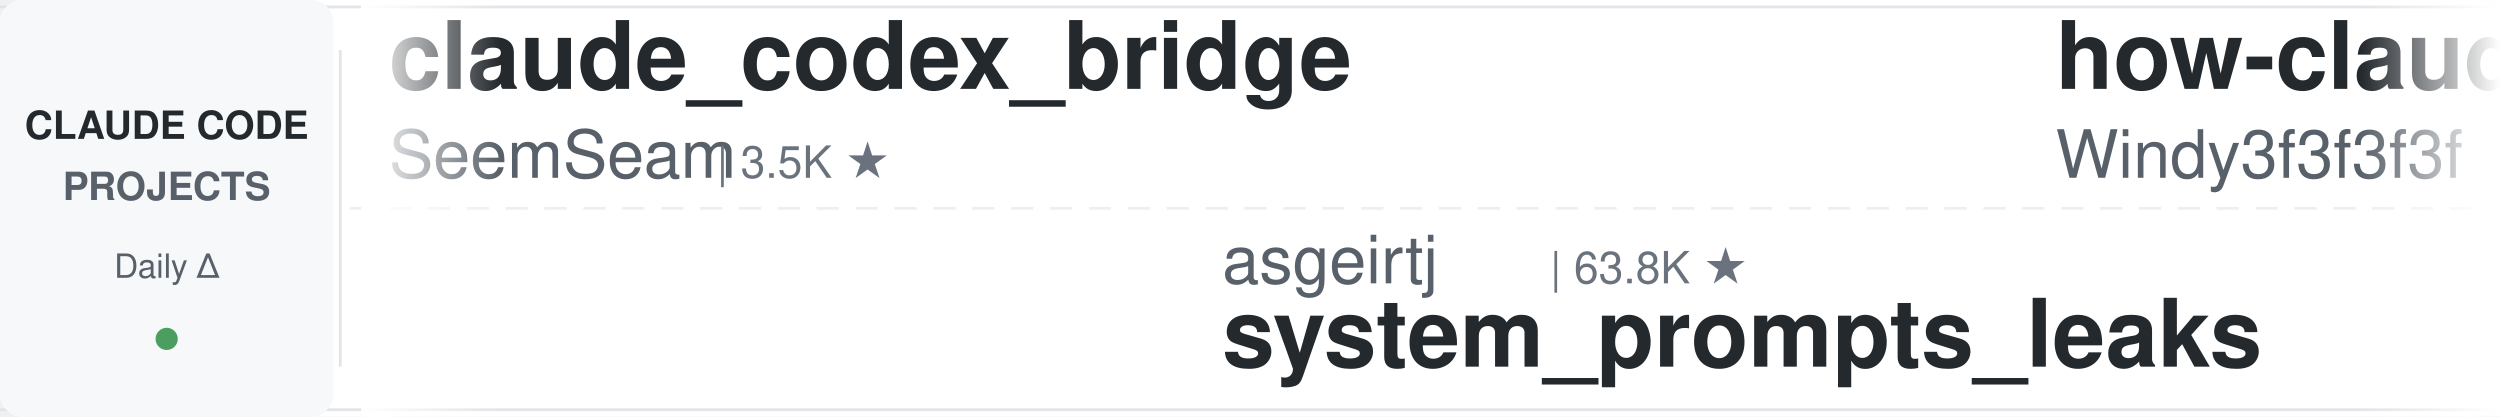
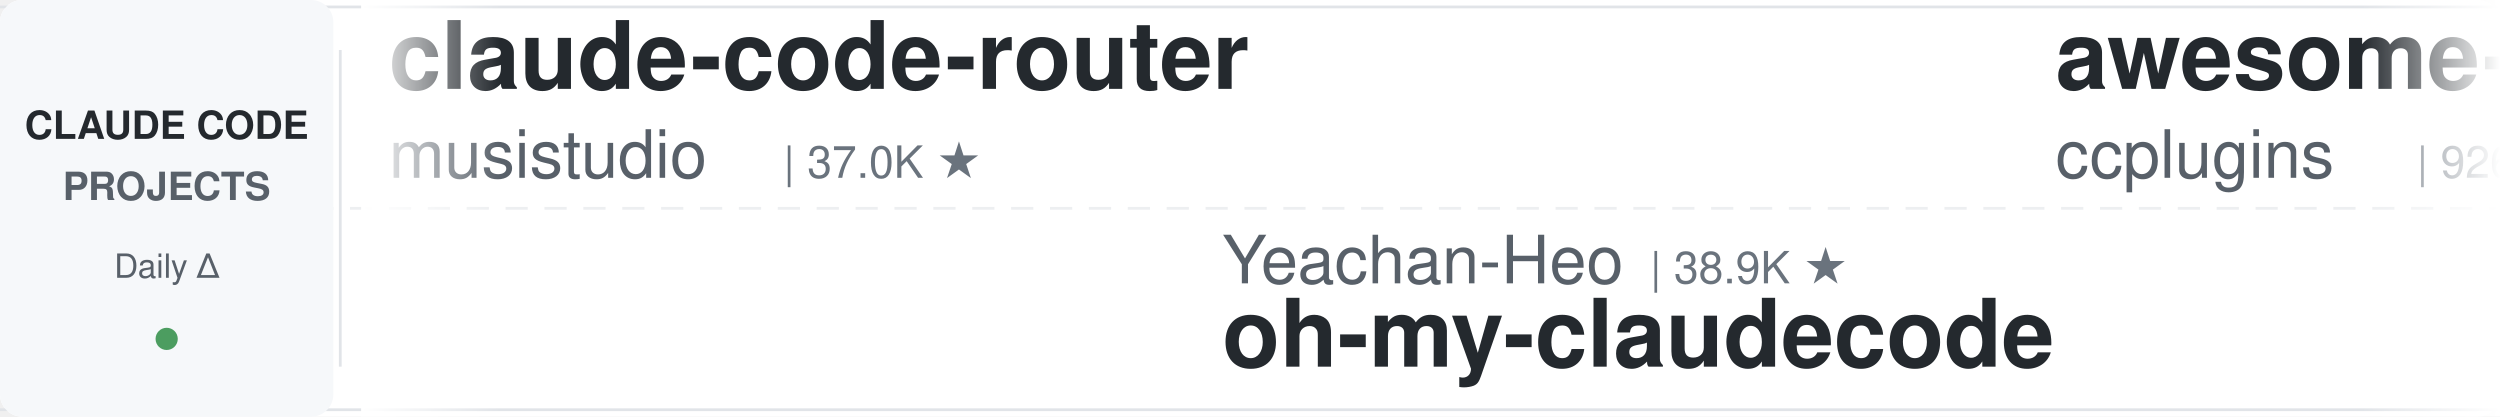
<svg xmlns="http://www.w3.org/2000/svg" width="900" height="150">
  <defs>
    <linearGradient id="leftFade" x1="0%" y1="0%" x2="100%" y2="0%">
      <stop offset="0%" style="stop-color:#ffffff;stop-opacity:1" />
      <stop offset="100%" style="stop-color:#ffffff;stop-opacity:0" />
    </linearGradient>
    <linearGradient id="rightFade" x1="0%" y1="0%" x2="100%" y2="0%">
      <stop offset="0%" style="stop-color:#ffffff;stop-opacity:0" />
      <stop offset="100%" style="stop-color:#ffffff;stop-opacity:1" />
    </linearGradient>
  </defs>
  <rect width="900" height="150" fill="#ffffff" rx="8" />
  <rect x="0" y="2" width="900" height="1" fill="#e1e4e8" />
  <rect x="0" y="147" width="900" height="1" fill="#e1e4e8" />
  <line x1="0" y1="75" x2="900" y2="75" stroke="#e1e4e8" stroke-width="1" stroke-dasharray="8 6" opacity="0.6" />
  <rect x="0" y="0" width="120" height="150" fill="#f6f8fa" rx="8" />
  <text x="60" y="50" font-family="-apple-system, BlinkMacSystemFont, 'Segoe UI', Helvetica, Arial, sans-serif" font-size="14" font-weight="600" fill="#24292e" text-anchor="middle">CLAUDE CODE</text>
  <text x="60" y="72" font-family="-apple-system, BlinkMacSystemFont, 'Segoe UI', Helvetica, Arial, sans-serif" font-size="14" font-weight="600" fill="#586069" text-anchor="middle">PROJECTS</text>
  <text x="60" y="100" font-family="-apple-system, BlinkMacSystemFont, 'Segoe UI', Helvetica, Arial, sans-serif" font-size="12" font-weight="500" fill="#586069" text-anchor="middle">Daily Δ</text>
  <circle cx="60" cy="122" r="4" fill="#22863a" opacity="0.8" />
  <rect x="122" y="18" width="1" height="114" fill="#e1e4e8" />
  <clipPath id="tickerClip">
    <rect x="130" y="0" width="770" height="150" />
  </clipPath>
  <g clip-path="url(#tickerClip)">
    <g id="tickerItems">
      <animateTransform attributeName="transform" attributeType="XML" type="translate" from="0 0" to="-3000 0" dur="54s" repeatCount="indefinite" />
      <g transform="translate(0, 0)">
-         <text x="140" y="32" font-family="-apple-system, BlinkMacSystemFont, 'Segoe UI', Helvetica, Arial, sans-serif" font-size="34" font-weight="600" fill="#24292e">claude_codex_bridge</text>
-         <text x="140" y="64" font-family="-apple-system, BlinkMacSystemFont, 'Segoe UI', Helvetica, Arial, sans-serif" font-size="24" font-weight="400" fill="#586069">SeemSeam</text>
-         <text x="258" y="64" font-family="-apple-system, BlinkMacSystemFont, 'Segoe UI', Helvetica, Arial, sans-serif" font-size="16" font-weight="500" fill="#6a737d">| 3.5K ★</text>
+         <text x="140" y="32" font-family="-apple-system, BlinkMacSystemFont, 'Segoe UI', Helvetica, Arial, sans-serif" font-size="34" font-weight="600" fill="#24292e">claude-code-router</text>
+         <text x="140" y="64" font-family="-apple-system, BlinkMacSystemFont, 'Segoe UI', Helvetica, Arial, sans-serif" font-size="24" font-weight="400" fill="#586069">musistudio</text>
+         <text x="282" y="64" font-family="-apple-system, BlinkMacSystemFont, 'Segoe UI', Helvetica, Arial, sans-serif" font-size="16" font-weight="500" fill="#6a737d">| 37.0K ★</text>
      </g>
      <g transform="translate(300, 0)">
+         <text x="140" y="102" font-family="-apple-system, BlinkMacSystemFont, 'Segoe UI', Helvetica, Arial, sans-serif" font-size="24" font-weight="400" fill="#586069">Yeachan-Heo</text>
+         <text x="294" y="102" font-family="-apple-system, BlinkMacSystemFont, 'Segoe UI', Helvetica, Arial, sans-serif" font-size="16" font-weight="500" fill="#6a737d">| 38.9K ★</text>
+         <text x="140" y="132" font-family="-apple-system, BlinkMacSystemFont, 'Segoe UI', Helvetica, Arial, sans-serif" font-size="34" font-weight="600" fill="#24292e">oh-my-claudecode</text>
+       </g>
+       <g transform="translate(600, 0)">
+         <text x="140" y="32" font-family="-apple-system, BlinkMacSystemFont, 'Segoe UI', Helvetica, Arial, sans-serif" font-size="34" font-weight="600" fill="#24292e">awesome-claude-code-plug...</text>
+         <text x="140" y="64" font-family="-apple-system, BlinkMacSystemFont, 'Segoe UI', Helvetica, Arial, sans-serif" font-size="24" font-weight="400" fill="#586069">ccplugins</text>
+         <text x="270" y="64" font-family="-apple-system, BlinkMacSystemFont, 'Segoe UI', Helvetica, Arial, sans-serif" font-size="16" font-weight="500" fill="#6a737d">| 926 ★</text>
+       </g>
+       <g transform="translate(900, 0)">
+         <text x="140" y="102" font-family="-apple-system, BlinkMacSystemFont, 'Segoe UI', Helvetica, Arial, sans-serif" font-size="24" font-weight="400" fill="#586069">ykdojo</text>
+         <text x="234" y="102" font-family="-apple-system, BlinkMacSystemFont, 'Segoe UI', Helvetica, Arial, sans-serif" font-size="16" font-weight="500" fill="#6a737d">| 10.0K ★</text>
+         <text x="140" y="132" font-family="-apple-system, BlinkMacSystemFont, 'Segoe UI', Helvetica, Arial, sans-serif" font-size="34" font-weight="600" fill="#24292e">claude-code-tips</text>
+       </g>
+       <g transform="translate(1200, 0)">
+         <text x="140" y="32" font-family="-apple-system, BlinkMacSystemFont, 'Segoe UI', Helvetica, Arial, sans-serif" font-size="34" font-weight="600" fill="#24292e">claude-code-video-toolki...</text>
+         <text x="140" y="64" font-family="-apple-system, BlinkMacSystemFont, 'Segoe UI', Helvetica, Arial, sans-serif" font-size="24" font-weight="400" fill="#586069">digitalsamba</text>
+         <text x="306" y="64" font-family="-apple-system, BlinkMacSystemFont, 'Segoe UI', Helvetica, Arial, sans-serif" font-size="16" font-weight="500" fill="#6a737d">| 2.0K ★</text>
+       </g>
+       <g transform="translate(1500, 0)">
+         <text x="140" y="102" font-family="-apple-system, BlinkMacSystemFont, 'Segoe UI', Helvetica, Arial, sans-serif" font-size="24" font-weight="400" fill="#586069">Windy3f3f3f3f</text>
+         <text x="318" y="102" font-family="-apple-system, BlinkMacSystemFont, 'Segoe UI', Helvetica, Arial, sans-serif" font-size="16" font-weight="500" fill="#6a737d">| 3.6K ★</text>
+         <text x="140" y="132" font-family="-apple-system, BlinkMacSystemFont, 'Segoe UI', Helvetica, Arial, sans-serif" font-size="34" font-weight="600" fill="#24292e">how-claude-code-works</text>
+       </g>
+       <g transform="translate(1800, 0)">
+         <text x="140" y="32" font-family="-apple-system, BlinkMacSystemFont, 'Segoe UI', Helvetica, Arial, sans-serif" font-size="34" font-weight="600" fill="#24292e">Claude-Code-Usage-Monito...</text>
+         <text x="140" y="64" font-family="-apple-system, BlinkMacSystemFont, 'Segoe UI', Helvetica, Arial, sans-serif" font-size="24" font-weight="400" fill="#586069">Maciek-roboblog</text>
+         <text x="342" y="64" font-family="-apple-system, BlinkMacSystemFont, 'Segoe UI', Helvetica, Arial, sans-serif" font-size="16" font-weight="500" fill="#6a737d">| 8.7K ★</text>
+       </g>
+       <g transform="translate(2100, 0)">
        <text x="140" y="102" font-family="-apple-system, BlinkMacSystemFont, 'Segoe UI', Helvetica, Arial, sans-serif" font-size="24" font-weight="400" fill="#586069">asgeirtj</text>
        <text x="258" y="102" font-family="-apple-system, BlinkMacSystemFont, 'Segoe UI', Helvetica, Arial, sans-serif" font-size="16" font-weight="500" fill="#6a737d">| 63.8K ★</text>
        <text x="140" y="132" font-family="-apple-system, BlinkMacSystemFont, 'Segoe UI', Helvetica, Arial, sans-serif" font-size="34" font-weight="600" fill="#24292e">system_prompts_leaks</text>
      </g>
-       <g transform="translate(600, 0)">
-         <text x="140" y="32" font-family="-apple-system, BlinkMacSystemFont, 'Segoe UI', Helvetica, Arial, sans-serif" font-size="34" font-weight="600" fill="#24292e">how-claude-code-works</text>
-         <text x="140" y="64" font-family="-apple-system, BlinkMacSystemFont, 'Segoe UI', Helvetica, Arial, sans-serif" font-size="24" font-weight="400" fill="#586069">Windy3f3f3f3f</text>
-         <text x="318" y="64" font-family="-apple-system, BlinkMacSystemFont, 'Segoe UI', Helvetica, Arial, sans-serif" font-size="16" font-weight="500" fill="#6a737d">| 3.6K ★</text>
-       </g>
-       <g transform="translate(900, 0)">
-         <text x="140" y="102" font-family="-apple-system, BlinkMacSystemFont, 'Segoe UI', Helvetica, Arial, sans-serif" font-size="24" font-weight="400" fill="#586069">kodu-ai</text>
-         <text x="246" y="102" font-family="-apple-system, BlinkMacSystemFont, 'Segoe UI', Helvetica, Arial, sans-serif" font-size="16" font-weight="500" fill="#6a737d">| 5.2K ★</text>
-         <text x="140" y="132" font-family="-apple-system, BlinkMacSystemFont, 'Segoe UI', Helvetica, Arial, sans-serif" font-size="34" font-weight="600" fill="#24292e">claude-coder</text>
-       </g>
-       <g transform="translate(1200, 0)">
-         <text x="140" y="32" font-family="-apple-system, BlinkMacSystemFont, 'Segoe UI', Helvetica, Arial, sans-serif" font-size="34" font-weight="600" fill="#24292e">claude-code-source</text>
-         <text x="140" y="64" font-family="-apple-system, BlinkMacSystemFont, 'Segoe UI', Helvetica, Arial, sans-serif" font-size="24" font-weight="400" fill="#586069">hangsman</text>
-         <text x="258" y="64" font-family="-apple-system, BlinkMacSystemFont, 'Segoe UI', Helvetica, Arial, sans-serif" font-size="16" font-weight="500" fill="#6a737d">| 791 ★</text>
-       </g>
-       <g transform="translate(1500, 0)">
-         <text x="140" y="102" font-family="-apple-system, BlinkMacSystemFont, 'Segoe UI', Helvetica, Arial, sans-serif" font-size="24" font-weight="400" fill="#586069">andrew-kramer-inno</text>
-         <text x="378" y="102" font-family="-apple-system, BlinkMacSystemFont, 'Segoe UI', Helvetica, Arial, sans-serif" font-size="16" font-weight="500" fill="#6a737d">| 594 ★</text>
-         <text x="140" y="132" font-family="-apple-system, BlinkMacSystemFont, 'Segoe UI', Helvetica, Arial, sans-serif" font-size="34" font-weight="600" fill="#24292e">claude-code-source-build</text>
-       </g>
-       <g transform="translate(1800, 0)">
-         <text x="140" y="32" font-family="-apple-system, BlinkMacSystemFont, 'Segoe UI', Helvetica, Arial, sans-serif" font-size="34" font-weight="600" fill="#24292e">claude-code-showcase</text>
-         <text x="140" y="64" font-family="-apple-system, BlinkMacSystemFont, 'Segoe UI', Helvetica, Arial, sans-serif" font-size="24" font-weight="400" fill="#586069">ChrisWiles</text>
-         <text x="282" y="64" font-family="-apple-system, BlinkMacSystemFont, 'Segoe UI', Helvetica, Arial, sans-serif" font-size="16" font-weight="500" fill="#6a737d">| 6.0K ★</text>
-       </g>
-       <g transform="translate(2100, 0)">
-         <text x="140" y="102" font-family="-apple-system, BlinkMacSystemFont, 'Segoe UI', Helvetica, Arial, sans-serif" font-size="24" font-weight="400" fill="#586069">OneRedOak</text>
-         <text x="270" y="102" font-family="-apple-system, BlinkMacSystemFont, 'Segoe UI', Helvetica, Arial, sans-serif" font-size="16" font-weight="500" fill="#6a737d">| 3.9K ★</text>
-         <text x="140" y="132" font-family="-apple-system, BlinkMacSystemFont, 'Segoe UI', Helvetica, Arial, sans-serif" font-size="34" font-weight="600" fill="#24292e">claude-code-workflows</text>
-       </g>
      <g transform="translate(2400, 0)">
-         <text x="140" y="32" font-family="-apple-system, BlinkMacSystemFont, 'Segoe UI', Helvetica, Arial, sans-serif" font-size="34" font-weight="600" fill="#24292e">awesome-claude-code-suba...</text>
-         <text x="140" y="64" font-family="-apple-system, BlinkMacSystemFont, 'Segoe UI', Helvetica, Arial, sans-serif" font-size="24" font-weight="400" fill="#586069">VoltAgent</text>
-         <text x="270" y="64" font-family="-apple-system, BlinkMacSystemFont, 'Segoe UI', Helvetica, Arial, sans-serif" font-size="16" font-weight="500" fill="#6a737d">| 24.7K ★</text>
+         <text x="140" y="32" font-family="-apple-system, BlinkMacSystemFont, 'Segoe UI', Helvetica, Arial, sans-serif" font-size="34" font-weight="600" fill="#24292e">claude-code-ultimate-gui...</text>
+         <text x="140" y="64" font-family="-apple-system, BlinkMacSystemFont, 'Segoe UI', Helvetica, Arial, sans-serif" font-size="24" font-weight="400" fill="#586069">FlorianBruniaux</text>
+         <text x="342" y="64" font-family="-apple-system, BlinkMacSystemFont, 'Segoe UI', Helvetica, Arial, sans-serif" font-size="16" font-weight="500" fill="#6a737d">| 5.8K ★</text>
      </g>
      <g transform="translate(2700, 0)">
-         <text x="140" y="102" font-family="-apple-system, BlinkMacSystemFont, 'Segoe UI', Helvetica, Arial, sans-serif" font-size="24" font-weight="400" fill="#586069">darcyegb</text>
-         <text x="258" y="102" font-family="-apple-system, BlinkMacSystemFont, 'Segoe UI', Helvetica, Arial, sans-serif" font-size="16" font-weight="500" fill="#6a737d">| 760 ★</text>
-         <text x="140" y="132" font-family="-apple-system, BlinkMacSystemFont, 'Segoe UI', Helvetica, Arial, sans-serif" font-size="34" font-weight="600" fill="#24292e">ClaudeCodeAgents</text>
+         <text x="140" y="102" font-family="-apple-system, BlinkMacSystemFont, 'Segoe UI', Helvetica, Arial, sans-serif" font-size="24" font-weight="400" fill="#586069">jqueryscript</text>
+         <text x="306" y="102" font-family="-apple-system, BlinkMacSystemFont, 'Segoe UI', Helvetica, Arial, sans-serif" font-size="16" font-weight="500" fill="#6a737d">| 505 ★</text>
+         <text x="140" y="132" font-family="-apple-system, BlinkMacSystemFont, 'Segoe UI', Helvetica, Arial, sans-serif" font-size="34" font-weight="600" fill="#24292e">awesome-claude-code</text>
      </g>
      <g transform="translate(3000, 0)">
-         <text x="140" y="32" font-family="-apple-system, BlinkMacSystemFont, 'Segoe UI', Helvetica, Arial, sans-serif" font-size="34" font-weight="600" fill="#24292e">claude_codex_bridge</text>
-         <text x="140" y="64" font-family="-apple-system, BlinkMacSystemFont, 'Segoe UI', Helvetica, Arial, sans-serif" font-size="24" font-weight="400" fill="#586069">SeemSeam</text>
-         <text x="258" y="64" font-family="-apple-system, BlinkMacSystemFont, 'Segoe UI', Helvetica, Arial, sans-serif" font-size="16" font-weight="500" fill="#6a737d">| 3.5K ★</text>
+         <text x="140" y="32" font-family="-apple-system, BlinkMacSystemFont, 'Segoe UI', Helvetica, Arial, sans-serif" font-size="34" font-weight="600" fill="#24292e">claude-code-router</text>
+         <text x="140" y="64" font-family="-apple-system, BlinkMacSystemFont, 'Segoe UI', Helvetica, Arial, sans-serif" font-size="24" font-weight="400" fill="#586069">musistudio</text>
+         <text x="282" y="64" font-family="-apple-system, BlinkMacSystemFont, 'Segoe UI', Helvetica, Arial, sans-serif" font-size="16" font-weight="500" fill="#6a737d">| 37.0K ★</text>
      </g>
      <g transform="translate(3300, 0)">
-         <text x="140" y="102" font-family="-apple-system, BlinkMacSystemFont, 'Segoe UI', Helvetica, Arial, sans-serif" font-size="24" font-weight="400" fill="#586069">asgeirtj</text>
-         <text x="258" y="102" font-family="-apple-system, BlinkMacSystemFont, 'Segoe UI', Helvetica, Arial, sans-serif" font-size="16" font-weight="500" fill="#6a737d">| 63.8K ★</text>
-         <text x="140" y="132" font-family="-apple-system, BlinkMacSystemFont, 'Segoe UI', Helvetica, Arial, sans-serif" font-size="34" font-weight="600" fill="#24292e">system_prompts_leaks</text>
+         <text x="140" y="102" font-family="-apple-system, BlinkMacSystemFont, 'Segoe UI', Helvetica, Arial, sans-serif" font-size="24" font-weight="400" fill="#586069">Yeachan-Heo</text>
+         <text x="294" y="102" font-family="-apple-system, BlinkMacSystemFont, 'Segoe UI', Helvetica, Arial, sans-serif" font-size="16" font-weight="500" fill="#6a737d">| 38.9K ★</text>
+         <text x="140" y="132" font-family="-apple-system, BlinkMacSystemFont, 'Segoe UI', Helvetica, Arial, sans-serif" font-size="34" font-weight="600" fill="#24292e">oh-my-claudecode</text>
      </g>
      <g transform="translate(3600, 0)">
-         <text x="140" y="32" font-family="-apple-system, BlinkMacSystemFont, 'Segoe UI', Helvetica, Arial, sans-serif" font-size="34" font-weight="600" fill="#24292e">how-claude-code-works</text>
-         <text x="140" y="64" font-family="-apple-system, BlinkMacSystemFont, 'Segoe UI', Helvetica, Arial, sans-serif" font-size="24" font-weight="400" fill="#586069">Windy3f3f3f3f</text>
-         <text x="318" y="64" font-family="-apple-system, BlinkMacSystemFont, 'Segoe UI', Helvetica, Arial, sans-serif" font-size="16" font-weight="500" fill="#6a737d">| 3.6K ★</text>
+         <text x="140" y="32" font-family="-apple-system, BlinkMacSystemFont, 'Segoe UI', Helvetica, Arial, sans-serif" font-size="34" font-weight="600" fill="#24292e">awesome-claude-code-plug...</text>
+         <text x="140" y="64" font-family="-apple-system, BlinkMacSystemFont, 'Segoe UI', Helvetica, Arial, sans-serif" font-size="24" font-weight="400" fill="#586069">ccplugins</text>
+         <text x="270" y="64" font-family="-apple-system, BlinkMacSystemFont, 'Segoe UI', Helvetica, Arial, sans-serif" font-size="16" font-weight="500" fill="#6a737d">| 926 ★</text>
      </g>
      <g transform="translate(3900, 0)">
-         <text x="140" y="102" font-family="-apple-system, BlinkMacSystemFont, 'Segoe UI', Helvetica, Arial, sans-serif" font-size="24" font-weight="400" fill="#586069">kodu-ai</text>
-         <text x="246" y="102" font-family="-apple-system, BlinkMacSystemFont, 'Segoe UI', Helvetica, Arial, sans-serif" font-size="16" font-weight="500" fill="#6a737d">| 5.2K ★</text>
-         <text x="140" y="132" font-family="-apple-system, BlinkMacSystemFont, 'Segoe UI', Helvetica, Arial, sans-serif" font-size="34" font-weight="600" fill="#24292e">claude-coder</text>
+         <text x="140" y="102" font-family="-apple-system, BlinkMacSystemFont, 'Segoe UI', Helvetica, Arial, sans-serif" font-size="24" font-weight="400" fill="#586069">ykdojo</text>
+         <text x="234" y="102" font-family="-apple-system, BlinkMacSystemFont, 'Segoe UI', Helvetica, Arial, sans-serif" font-size="16" font-weight="500" fill="#6a737d">| 10.0K ★</text>
+         <text x="140" y="132" font-family="-apple-system, BlinkMacSystemFont, 'Segoe UI', Helvetica, Arial, sans-serif" font-size="34" font-weight="600" fill="#24292e">claude-code-tips</text>
      </g>
    </g>
  </g>
  <rect x="130" y="0" width="50" height="150" fill="url(#leftFade)" />
  <rect x="850" y="0" width="50" height="150" fill="url(#rightFade)" />
</svg>
